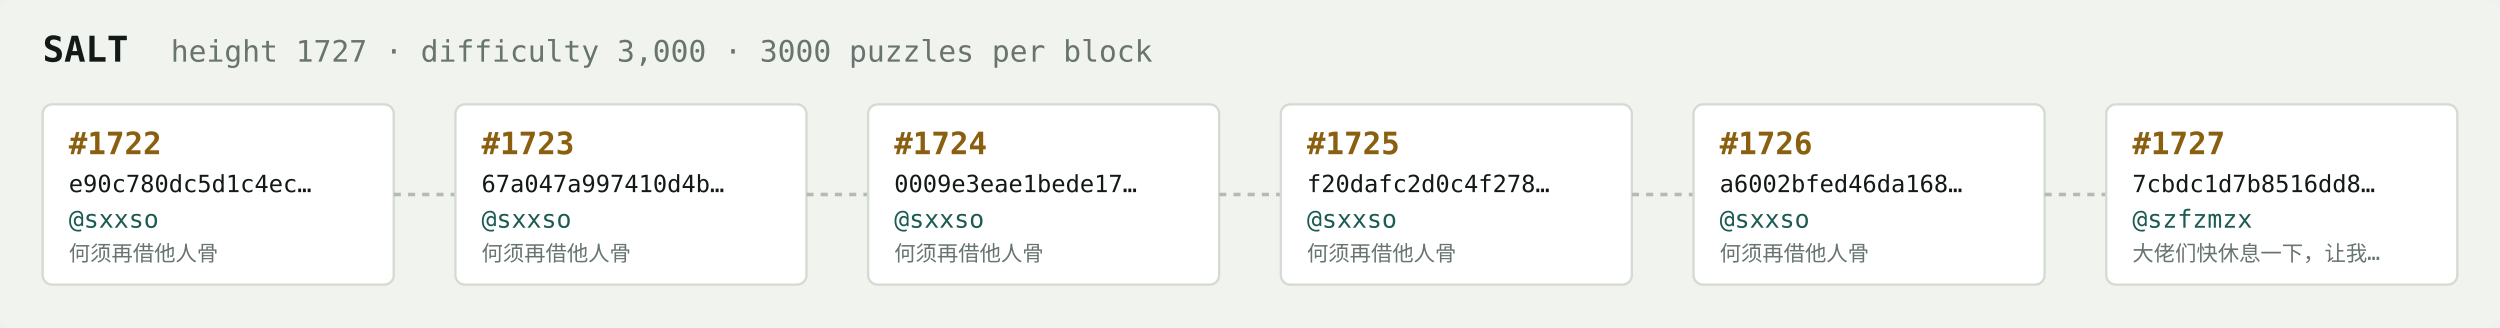
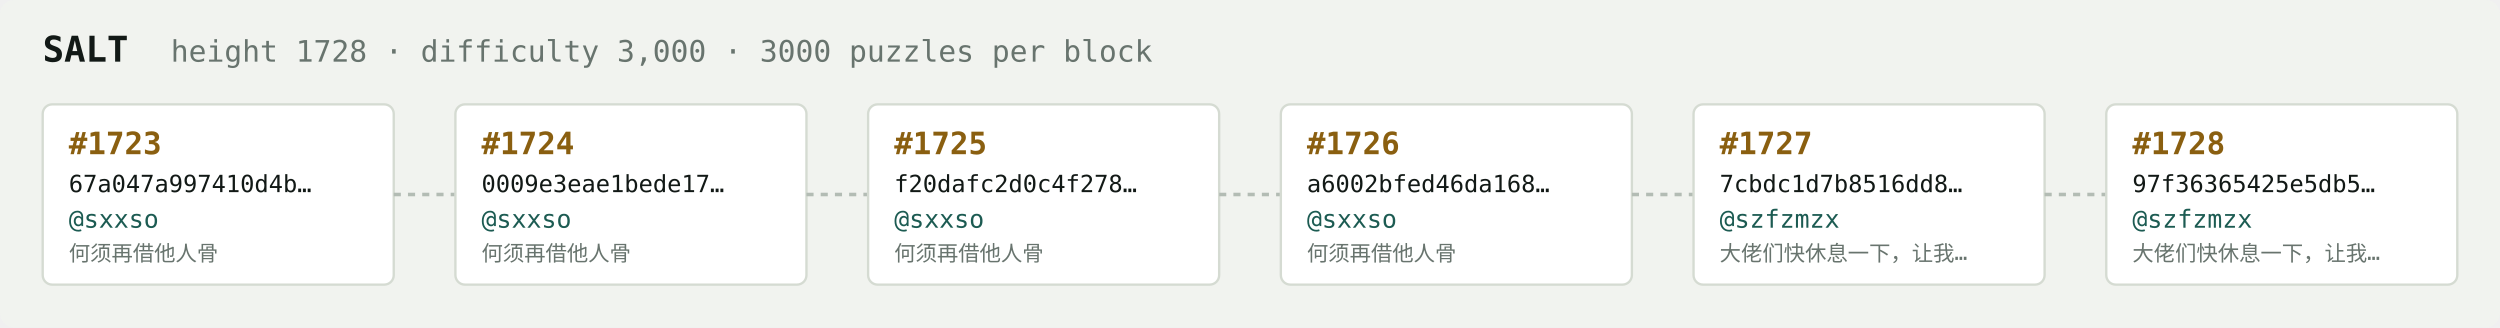
<svg xmlns="http://www.w3.org/2000/svg" width="1054" height="138" viewBox="0 0 1054 138" font-family="ui-monospace,SFMono-Regular,Menlo,monospace">
  <rect fill="#f1f3ef" width="1054" height="138" rx="6" />
  <text x="18" y="26" fill="#121916" font-size="15" font-weight="700">SALT</text>
-   <text x="72" y="26" fill="#68746e" font-size="12.5">height 1727 · difficulty 3,000 · 3000 puzzles per block</text>
+   <text x="72" y="26" fill="#68746e" font-size="12.5">height 1728 · difficulty 3,000 · 3000 puzzles per block</text>
  <rect x="18" y="44" width="148" height="76" rx="4" fill="#ffffff" stroke="#d5dbd2" stroke-width="1" />
-   <text x="29" y="65" fill="#8a5f10" font-size="13" font-weight="700">#1722</text>
-   <text x="29" y="81" fill="#121916" font-size="10">e90c780dc5d1c4ec…</text>
+   <text x="29" y="65" fill="#8a5f10" font-size="13" font-weight="700">#1723</text>
+   <text x="29" y="81" fill="#121916" font-size="10">67a047a997410d4b…</text>
  <text x="29" y="96" fill="#1c5b52" font-size="10.5">@sxxso</text>
  <text x="29" y="110" fill="#68746e" font-size="9">何须再借他人骨</text>
  <line x1="166" y1="82.0" x2="192" y2="82.0" stroke="#b3bcb4" stroke-width="1.5" stroke-dasharray="3 3" />
  <rect x="192" y="44" width="148" height="76" rx="4" fill="#ffffff" stroke="#d5dbd2" stroke-width="1" />
-   <text x="203" y="65" fill="#8a5f10" font-size="13" font-weight="700">#1723</text>
-   <text x="203" y="81" fill="#121916" font-size="10">67a047a997410d4b…</text>
+   <text x="203" y="65" fill="#8a5f10" font-size="13" font-weight="700">#1724</text>
+   <text x="203" y="81" fill="#121916" font-size="10">0009e3eae1bede17…</text>
  <text x="203" y="96" fill="#1c5b52" font-size="10.5">@sxxso</text>
  <text x="203" y="110" fill="#68746e" font-size="9">何须再借他人骨</text>
  <line x1="340" y1="82.0" x2="366" y2="82.0" stroke="#b3bcb4" stroke-width="1.5" stroke-dasharray="3 3" />
  <rect x="366" y="44" width="148" height="76" rx="4" fill="#ffffff" stroke="#d5dbd2" stroke-width="1" />
-   <text x="377" y="65" fill="#8a5f10" font-size="13" font-weight="700">#1724</text>
-   <text x="377" y="81" fill="#121916" font-size="10">0009e3eae1bede17…</text>
+   <text x="377" y="65" fill="#8a5f10" font-size="13" font-weight="700">#1725</text>
+   <text x="377" y="81" fill="#121916" font-size="10">f20dafc2d0c4f278…</text>
  <text x="377" y="96" fill="#1c5b52" font-size="10.5">@sxxso</text>
  <text x="377" y="110" fill="#68746e" font-size="9">何须再借他人骨</text>
  <line x1="514" y1="82.0" x2="540" y2="82.0" stroke="#b3bcb4" stroke-width="1.5" stroke-dasharray="3 3" />
  <rect x="540" y="44" width="148" height="76" rx="4" fill="#ffffff" stroke="#d5dbd2" stroke-width="1" />
-   <text x="551" y="65" fill="#8a5f10" font-size="13" font-weight="700">#1725</text>
-   <text x="551" y="81" fill="#121916" font-size="10">f20dafc2d0c4f278…</text>
+   <text x="551" y="65" fill="#8a5f10" font-size="13" font-weight="700">#1726</text>
+   <text x="551" y="81" fill="#121916" font-size="10">a6002bfed46da168…</text>
  <text x="551" y="96" fill="#1c5b52" font-size="10.5">@sxxso</text>
  <text x="551" y="110" fill="#68746e" font-size="9">何须再借他人骨</text>
  <line x1="688" y1="82.0" x2="714" y2="82.0" stroke="#b3bcb4" stroke-width="1.5" stroke-dasharray="3 3" />
  <rect x="714" y="44" width="148" height="76" rx="4" fill="#ffffff" stroke="#d5dbd2" stroke-width="1" />
-   <text x="725" y="65" fill="#8a5f10" font-size="13" font-weight="700">#1726</text>
-   <text x="725" y="81" fill="#121916" font-size="10">a6002bfed46da168…</text>
-   <text x="725" y="96" fill="#1c5b52" font-size="10.5">@sxxso</text>
-   <text x="725" y="110" fill="#68746e" font-size="9">何须再借他人骨</text>
+   <text x="725" y="65" fill="#8a5f10" font-size="13" font-weight="700">#1727</text>
+   <text x="725" y="81" fill="#121916" font-size="10">7cbdc1d7b8516dd8…</text>
+   <text x="725" y="96" fill="#1c5b52" font-size="10.5">@szfzmzx</text>
+   <text x="725" y="110" fill="#68746e" font-size="9">大佬们快休息一下，让我…</text>
  <line x1="862" y1="82.0" x2="888" y2="82.0" stroke="#b3bcb4" stroke-width="1.5" stroke-dasharray="3 3" />
  <rect x="888" y="44" width="148" height="76" rx="4" fill="#ffffff" stroke="#d5dbd2" stroke-width="1" />
-   <text x="899" y="65" fill="#8a5f10" font-size="13" font-weight="700">#1727</text>
-   <text x="899" y="81" fill="#121916" font-size="10">7cbdc1d7b8516dd8…</text>
+   <text x="899" y="65" fill="#8a5f10" font-size="13" font-weight="700">#1728</text>
+   <text x="899" y="81" fill="#121916" font-size="10">97f36365425e5db5…</text>
  <text x="899" y="96" fill="#1c5b52" font-size="10.5">@szfzmzx</text>
  <text x="899" y="110" fill="#68746e" font-size="9">大佬们快休息一下，让我…</text>
</svg>
